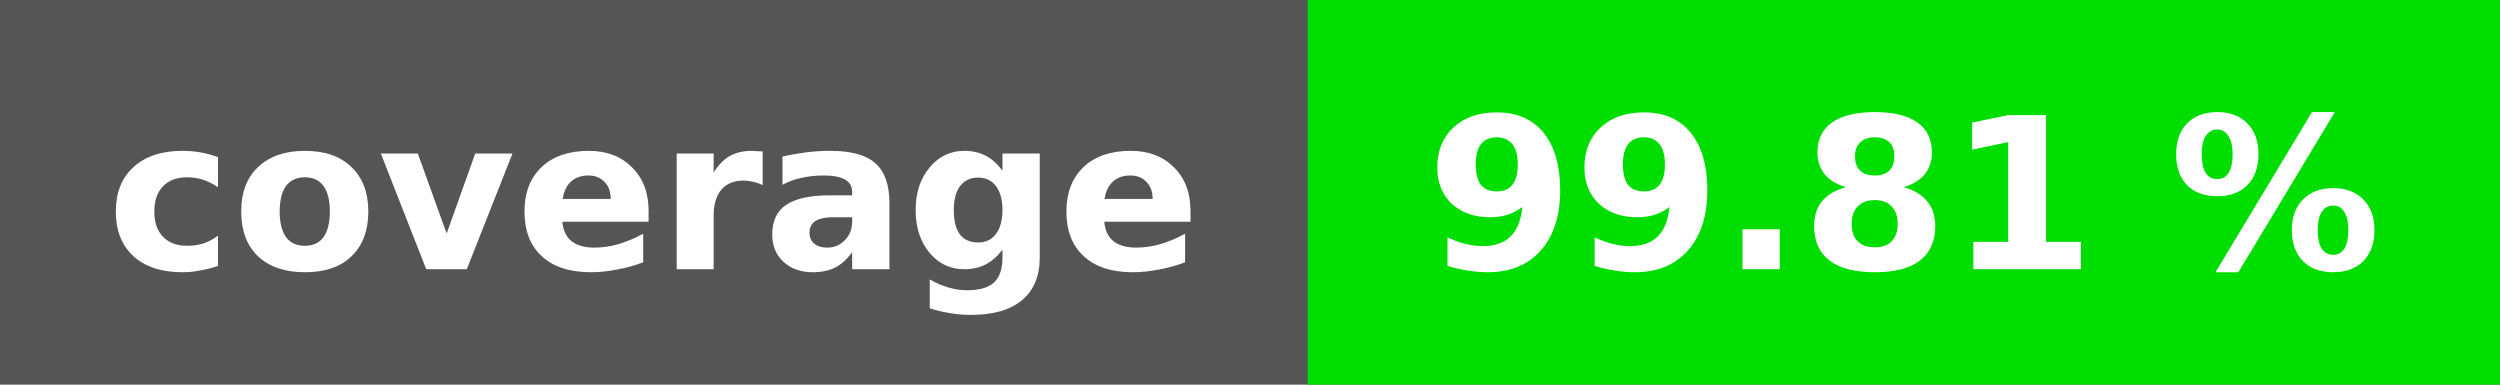
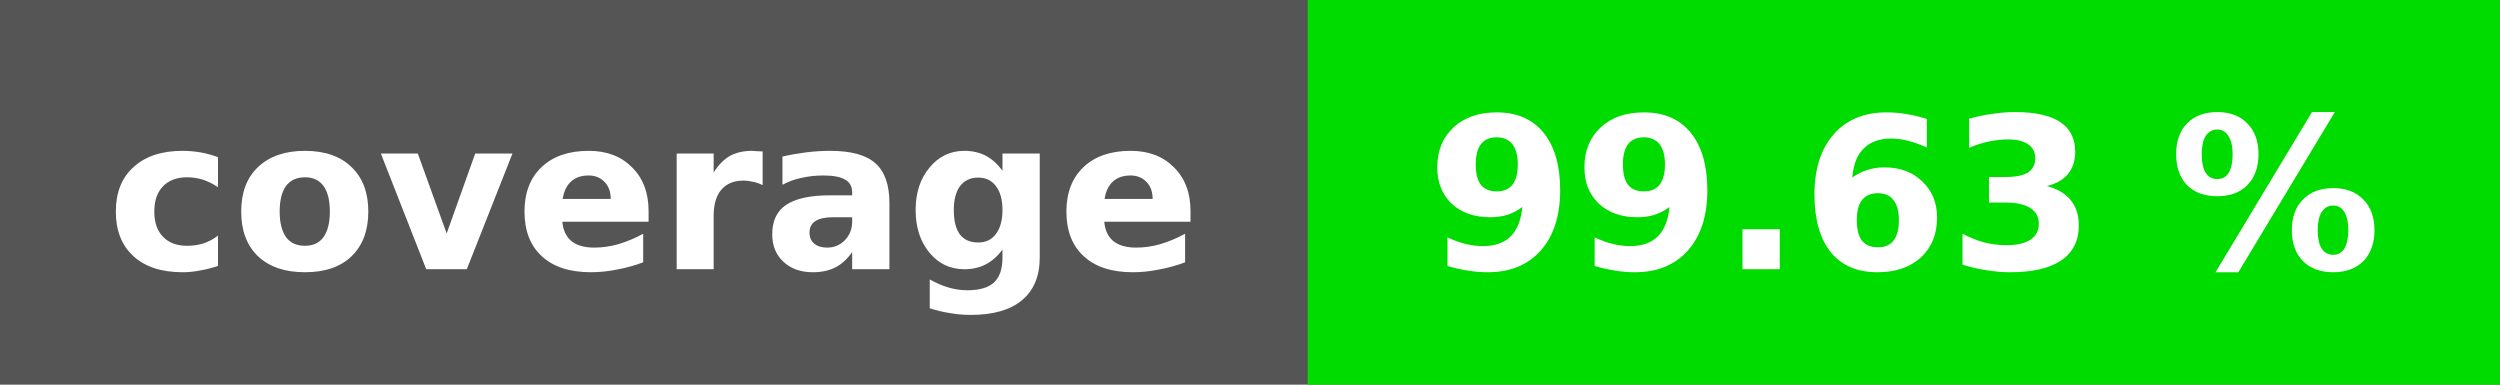
<svg xmlns="http://www.w3.org/2000/svg" height="20" width="130">
  <rect fill="#555" height="20" width="130" />
-   <rect fill="#00dd00" height="20" width="62" x="68" />
+   <rect fill="#01dc00" height="20" width="62" x="68" />
  <g fill="#fff" font-family="verdana, geneva, dejavu sans, sans-serif" font-size="11" font-weight="bold" text-anchor="middle">
    <text x="34" y="14">coverage</text>
-     <text x="99" y="14">99.81 %</text>
+     <text x="99" y="14">99.63 %</text>
  </g>
</svg>
